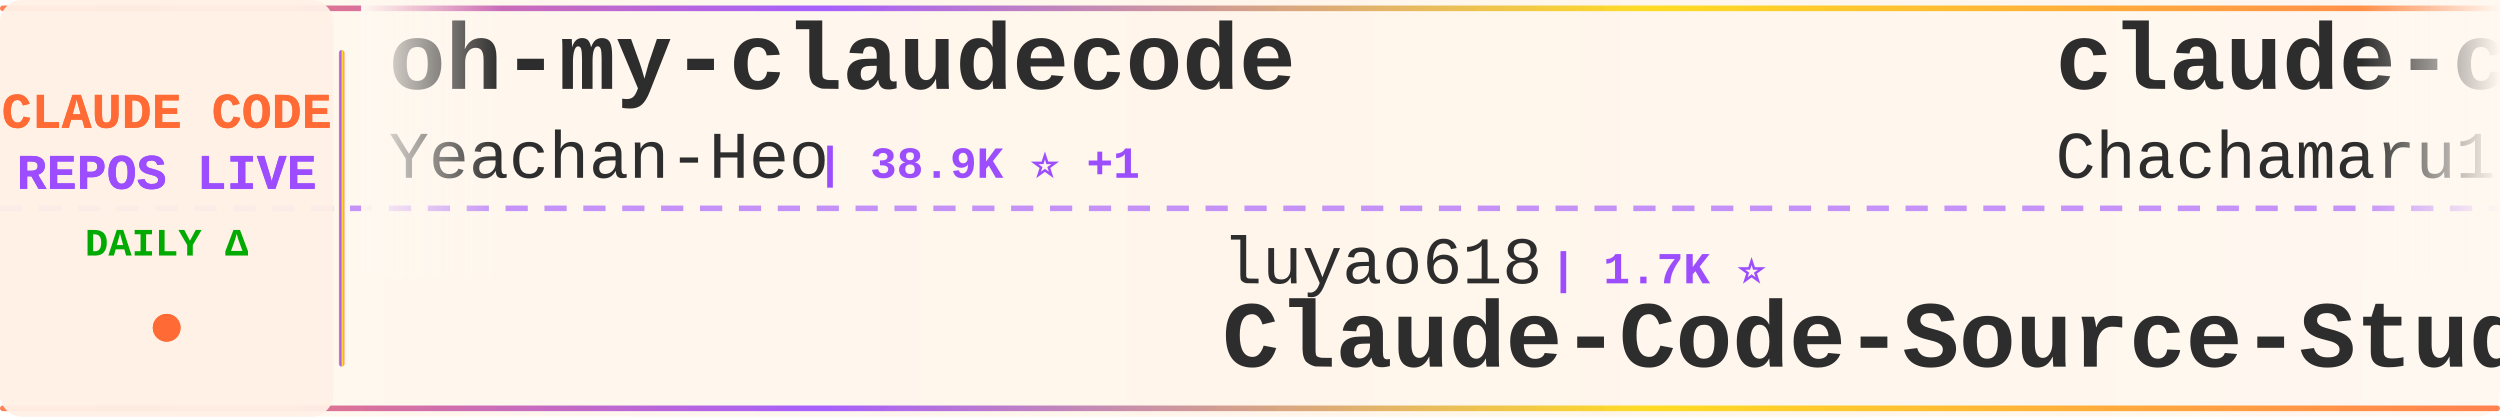
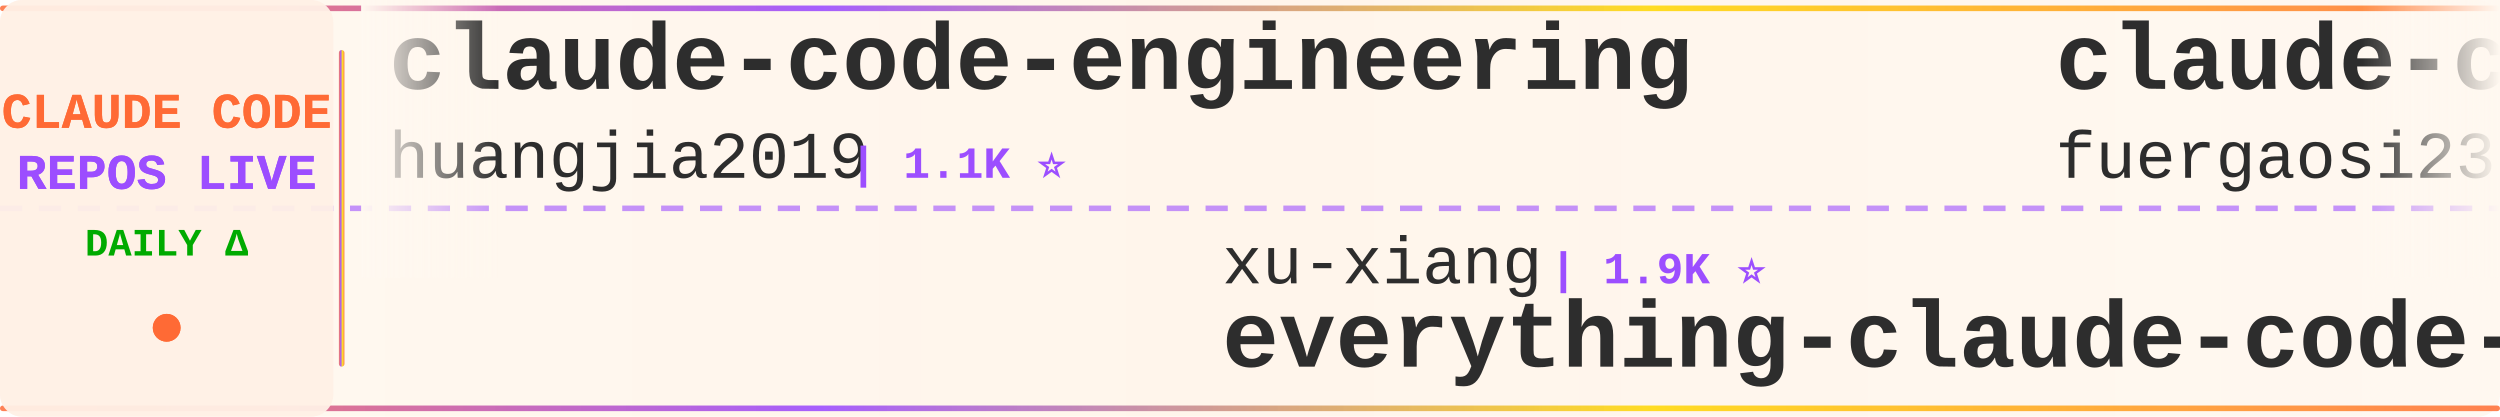
<svg xmlns="http://www.w3.org/2000/svg" width="900" height="150">
  <defs>
    <linearGradient id="tickerBg" x1="0%" y1="0%" x2="100%" y2="0%">
      <stop offset="0%" style="stop-color:#fff8f0;stop-opacity:0.98" />
      <stop offset="50%" style="stop-color:#fff5eb;stop-opacity:1" />
      <stop offset="100%" style="stop-color:#fff8f0;stop-opacity:0.98" />
    </linearGradient>
    <linearGradient id="borderGrad" x1="0%" y1="0%" x2="100%" y2="0%">
      <stop offset="0%" style="stop-color:#FF6B35;stop-opacity:0.85">
        <animate attributeName="stop-opacity" values="0.85;1;0.85" dur="2s" repeatCount="indefinite" />
      </stop>
      <stop offset="33%" style="stop-color:#9C4EFF;stop-opacity:0.9">
        <animate attributeName="stop-opacity" values="0.9;1;0.9" dur="2.2s" repeatCount="indefinite" />
      </stop>
      <stop offset="66%" style="stop-color:#FFD700;stop-opacity:0.85">
        <animate attributeName="stop-opacity" values="0.85;1;0.85" dur="1.8s" repeatCount="indefinite" />
      </stop>
      <stop offset="100%" style="stop-color:#FF6B35;stop-opacity:0.85">
        <animate attributeName="stop-opacity" values="0.85;1;0.85" dur="2s" repeatCount="indefinite" />
      </stop>
    </linearGradient>
    <filter id="textGlow">
      <feGaussianBlur stdDeviation="0.15" result="coloredBlur" />
      <feMerge>
        <feMergeNode in="coloredBlur" />
        <feMergeNode in="SourceGraphic" />
      </feMerge>
    </filter>
    <filter id="metricGlow">
      <feGaussianBlur stdDeviation="0.2" result="coloredBlur" />
      <feMerge>
        <feMergeNode in="coloredBlur" />
        <feMergeNode in="SourceGraphic" />
      </feMerge>
    </filter>
    <linearGradient id="leftFade" x1="0%" y1="0%" x2="100%" y2="0%">
      <stop offset="0%" style="stop-color:#fff8f0;stop-opacity:1" />
      <stop offset="100%" style="stop-color:#fff8f0;stop-opacity:0" />
    </linearGradient>
    <linearGradient id="rightFade" x1="0%" y1="0%" x2="100%" y2="0%">
      <stop offset="0%" style="stop-color:#fff8f0;stop-opacity:0" />
      <stop offset="100%" style="stop-color:#fff8f0;stop-opacity:1" />
    </linearGradient>
  </defs>
  <rect width="900" height="150" fill="url(#tickerBg)" rx="8" />
  <rect x="0" y="2" width="900" height="2" fill="url(#borderGrad)" rx="1" />
  <rect x="0" y="146" width="900" height="2" fill="url(#borderGrad)" rx="1" />
  <line x1="0" y1="75" x2="900" y2="75" stroke="#9C4EFF" stroke-width="2" stroke-dasharray="8 6" opacity="0.6" />
  <rect x="0" y="0" width="120" height="150" fill="#fff0e6" opacity="0.95" rx="8" />
  <text x="60" y="46" font-family="'Courier New', monospace" font-size="18" font-weight="bold" fill="#FF6B35" text-anchor="middle" filter="url(#textGlow)">
    CLAUDE CODE
  </text>
  <text x="60" y="68" font-family="'Courier New', monospace" font-size="18" font-weight="bold" fill="#9C4EFF" text-anchor="middle" filter="url(#textGlow)">
    REPOS LIVE
  </text>
  <text x="60" y="92" font-family="'Courier New', monospace" font-size="14" font-weight="bold" fill="#00aa00" text-anchor="middle">
    DAILY Δ
  </text>
  <circle cx="60" cy="118" r="5" fill="#FF6B35" filter="url(#metricGlow)">
    <animate attributeName="r" values="4;6;4" dur="1.5s" repeatCount="indefinite" />
    <animate attributeName="opacity" values="0.6;1;0.6" dur="1.5s" repeatCount="indefinite" />
  </circle>
  <rect x="122" y="18" width="2" height="114" fill="url(#borderGrad)" rx="1" />
  <clipPath id="tickerClip">
    <rect x="130" y="0" width="770" height="150" />
  </clipPath>
  <g clip-path="url(#tickerClip)">
    <g id="tickerItems">
      <animateTransform attributeName="transform" attributeType="XML" type="translate" from="0 0" to="-3000 0" dur="54s" repeatCount="indefinite" />
      <g transform="translate(0, 0)">
-         <text x="140" y="32" font-family="'Courier New', monospace" font-size="34" font-weight="bold" fill="#2d2d2d">oh-my-claudecode</text>
-         <text x="140" y="64" font-family="'Courier New', monospace" font-size="24" font-weight="normal" fill="#2d2d2d" opacity="1.0">Yeachan-Heo</text>
-         <text x="294" y="64" font-family="'Courier New', monospace" font-size="16" font-weight="bold" fill="#9C4EFF"> | 38.9K ⭐ +1</text>
+         <text x="140" y="32" font-family="'Courier New', monospace" font-size="34" font-weight="bold" fill="#2d2d2d">claude-code-engineering</text>
+         <text x="140" y="64" font-family="'Courier New', monospace" font-size="24" font-weight="normal" fill="#2d2d2d" opacity="1.0">huangjia2019</text>
+         <text x="306" y="64" font-family="'Courier New', monospace" font-size="16" font-weight="bold" fill="#9C4EFF"> | 1.1K ⭐</text>
      </g>
      <g transform="translate(300, 0)">
-         <text x="140" y="102" font-family="'Courier New', monospace" font-size="24" font-weight="normal" fill="#2d2d2d" opacity="1.0">luyao618</text>
-         <text x="258" y="102" font-family="'Courier New', monospace" font-size="16" font-weight="bold" fill="#9C4EFF"> | 1.7K ⭐</text>
-         <text x="140" y="132" font-family="'Courier New', monospace" font-size="34" font-weight="bold" fill="#2d2d2d">Claude-Code-Source-Study</text>
+         <text x="140" y="102" font-family="'Courier New', monospace" font-size="24" font-weight="normal" fill="#2d2d2d" opacity="1.0">xu-xiang</text>
+         <text x="258" y="102" font-family="'Courier New', monospace" font-size="16" font-weight="bold" fill="#9C4EFF"> | 1.9K ⭐</text>
+         <text x="140" y="132" font-family="'Courier New', monospace" font-size="34" font-weight="bold" fill="#2d2d2d">everything-claude-code-z...</text>
      </g>
      <g transform="translate(600, 0)">
-         <text x="140" y="32" font-family="'Courier New', monospace" font-size="34" font-weight="bold" fill="#2d2d2d">claude-code-harness</text>
-         <text x="140" y="64" font-family="'Courier New', monospace" font-size="24" font-weight="normal" fill="#2d2d2d" opacity="1.0">Chachamaru127</text>
-         <text x="318" y="64" font-family="'Courier New', monospace" font-size="16" font-weight="bold" fill="#9C4EFF"> | 3.1K ⭐ -2</text>
+         <text x="140" y="32" font-family="'Courier New', monospace" font-size="34" font-weight="bold" fill="#2d2d2d">claude-code-proxy</text>
+         <text x="140" y="64" font-family="'Courier New', monospace" font-size="24" font-weight="normal" fill="#2d2d2d" opacity="1.0">fuergaosi233</text>
+         <text x="306" y="64" font-family="'Courier New', monospace" font-size="16" font-weight="bold" fill="#9C4EFF"> | 2.8K ⭐ +1</text>
      </g>
      <g transform="translate(900, 0)">
-         <text x="140" y="102" font-family="'Courier New', monospace" font-size="24" font-weight="normal" fill="#2d2d2d" opacity="1.0">anthropics</text>
-         <text x="282" y="102" font-family="'Courier New', monospace" font-size="16" font-weight="bold" fill="#9C4EFF"> | 960 ⭐</text>
-         <text x="140" y="132" font-family="'Courier New', monospace" font-size="34" font-weight="bold" fill="#2d2d2d">claude-code-base-action</text>
+         <text x="140" y="102" font-family="'Courier New', monospace" font-size="24" font-weight="normal" fill="#2d2d2d" opacity="1.0">disler</text>
+         <text x="234" y="102" font-family="'Courier New', monospace" font-size="16" font-weight="bold" fill="#9C4EFF"> | 3.9K ⭐</text>
+         <text x="140" y="132" font-family="'Courier New', monospace" font-size="34" font-weight="bold" fill="#2d2d2d">claude-code-hooks-master...</text>
      </g>
      <g transform="translate(1200, 0)">
-         <text x="140" y="32" font-family="'Courier New', monospace" font-size="34" font-weight="bold" fill="#2d2d2d">Claude-Code-Game-Studios</text>
-         <text x="140" y="64" font-family="'Courier New', monospace" font-size="24" font-weight="normal" fill="#2d2d2d" opacity="1.0">Donchitos</text>
-         <text x="270" y="64" font-family="'Courier New', monospace" font-size="16" font-weight="bold" fill="#9C4EFF"> | 24.7K ⭐ +9</text>
+         <text x="140" y="32" font-family="'Courier New', monospace" font-size="34" font-weight="bold" fill="#2d2d2d">claude-code-best-practic...</text>
+         <text x="140" y="64" font-family="'Courier New', monospace" font-size="24" font-weight="normal" fill="#2d2d2d" opacity="1.0">shanraisshan</text>
+         <text x="306" y="64" font-family="'Courier New', monospace" font-size="16" font-weight="bold" fill="#9C4EFF"> | 65.4K ⭐ +9</text>
      </g>
      <g transform="translate(1500, 0)">
-         <text x="140" y="102" font-family="'Courier New', monospace" font-size="24" font-weight="normal" fill="#2d2d2d" opacity="1.0">VoltAgent</text>
-         <text x="270" y="102" font-family="'Courier New', monospace" font-size="16" font-weight="bold" fill="#9C4EFF"> | 24.7K ⭐ +1</text>
-         <text x="140" y="132" font-family="'Courier New', monospace" font-size="34" font-weight="bold" fill="#2d2d2d">awesome-claude-code-suba...</text>
+         <text x="140" y="102" font-family="'Courier New', monospace" font-size="24" font-weight="normal" fill="#2d2d2d" opacity="1.0">multica-ai</text>
+         <text x="282" y="102" font-family="'Courier New', monospace" font-size="16" font-weight="bold" fill="#9C4EFF"> | 208.9K ⭐ +36</text>
+         <text x="140" y="132" font-family="'Courier New', monospace" font-size="34" font-weight="bold" fill="#2d2d2d">andrej-karpathy-skills</text>
      </g>
      <g transform="translate(1800, 0)">
        <text x="140" y="32" font-family="'Courier New', monospace" font-size="34" font-weight="bold" fill="#2d2d2d">claude-code-telegram</text>
        <text x="140" y="64" font-family="'Courier New', monospace" font-size="24" font-weight="normal" fill="#2d2d2d" opacity="1.0">RichardAtCT</text>
        <text x="294" y="64" font-family="'Courier New', monospace" font-size="16" font-weight="bold" fill="#9C4EFF"> | 2.8K ⭐</text>
      </g>
      <g transform="translate(2100, 0)">
-         <text x="140" y="102" font-family="'Courier New', monospace" font-size="24" font-weight="normal" fill="#2d2d2d" opacity="1.0">musistudio</text>
-         <text x="282" y="102" font-family="'Courier New', monospace" font-size="16" font-weight="bold" fill="#9C4EFF"> | 37.0K ⭐ +3</text>
-         <text x="140" y="132" font-family="'Courier New', monospace" font-size="34" font-weight="bold" fill="#2d2d2d">claude-code-router</text>
+         <text x="140" y="102" font-family="'Courier New', monospace" font-size="24" font-weight="normal" fill="#2d2d2d" opacity="1.0">andrew-kramer-inno</text>
+         <text x="378" y="102" font-family="'Courier New', monospace" font-size="16" font-weight="bold" fill="#9C4EFF"> | 594 ⭐</text>
+         <text x="140" y="132" font-family="'Courier New', monospace" font-size="34" font-weight="bold" fill="#2d2d2d">claude-code-source-build</text>
      </g>
      <g transform="translate(2400, 0)">
-         <text x="140" y="32" font-family="'Courier New', monospace" font-size="34" font-weight="bold" fill="#2d2d2d">everything-claude-code</text>
-         <text x="140" y="64" font-family="'Courier New', monospace" font-size="24" font-weight="normal" fill="#2d2d2d" opacity="1.0">WorldFlowAI</text>
-         <text x="294" y="64" font-family="'Courier New', monospace" font-size="16" font-weight="bold" fill="#9C4EFF"> | 1.9K ⭐ +4</text>
+         <text x="140" y="32" font-family="'Courier New', monospace" font-size="34" font-weight="bold" fill="#2d2d2d">arcads-claude-code</text>
+         <text x="140" y="64" font-family="'Courier New', monospace" font-size="24" font-weight="normal" fill="#2d2d2d" opacity="1.0">krusemediallc</text>
+         <text x="318" y="64" font-family="'Courier New', monospace" font-size="16" font-weight="bold" fill="#9C4EFF"> | 1.4K ⭐</text>
      </g>
      <g transform="translate(2700, 0)">
-         <text x="140" y="102" font-family="'Courier New', monospace" font-size="24" font-weight="normal" fill="#2d2d2d" opacity="1.0">fazxes</text>
-         <text x="234" y="102" font-family="'Courier New', monospace" font-size="16" font-weight="bold" fill="#9C4EFF"> | 233 ⭐</text>
+         <text x="140" y="102" font-family="'Courier New', monospace" font-size="24" font-weight="normal" fill="#2d2d2d" opacity="1.0">zstmfhy</text>
+         <text x="246" y="102" font-family="'Courier New', monospace" font-size="16" font-weight="bold" fill="#9C4EFF"> | 190 ⭐</text>
        <text x="140" y="132" font-family="'Courier New', monospace" font-size="34" font-weight="bold" fill="#2d2d2d">Claude-code</text>
      </g>
      <g transform="translate(3000, 0)">
-         <text x="140" y="32" font-family="'Courier New', monospace" font-size="34" font-weight="bold" fill="#2d2d2d">oh-my-claudecode</text>
-         <text x="140" y="64" font-family="'Courier New', monospace" font-size="24" font-weight="normal" fill="#2d2d2d" opacity="1.0">Yeachan-Heo</text>
-         <text x="294" y="64" font-family="'Courier New', monospace" font-size="16" font-weight="bold" fill="#9C4EFF"> | 38.9K ⭐ +1</text>
+         <text x="140" y="32" font-family="'Courier New', monospace" font-size="34" font-weight="bold" fill="#2d2d2d">claude-code-engineering</text>
+         <text x="140" y="64" font-family="'Courier New', monospace" font-size="24" font-weight="normal" fill="#2d2d2d" opacity="1.0">huangjia2019</text>
+         <text x="306" y="64" font-family="'Courier New', monospace" font-size="16" font-weight="bold" fill="#9C4EFF"> | 1.1K ⭐</text>
      </g>
      <g transform="translate(3300, 0)">
-         <text x="140" y="102" font-family="'Courier New', monospace" font-size="24" font-weight="normal" fill="#2d2d2d" opacity="1.0">luyao618</text>
-         <text x="258" y="102" font-family="'Courier New', monospace" font-size="16" font-weight="bold" fill="#9C4EFF"> | 1.7K ⭐</text>
-         <text x="140" y="132" font-family="'Courier New', monospace" font-size="34" font-weight="bold" fill="#2d2d2d">Claude-Code-Source-Study</text>
+         <text x="140" y="102" font-family="'Courier New', monospace" font-size="24" font-weight="normal" fill="#2d2d2d" opacity="1.0">xu-xiang</text>
+         <text x="258" y="102" font-family="'Courier New', monospace" font-size="16" font-weight="bold" fill="#9C4EFF"> | 1.9K ⭐</text>
+         <text x="140" y="132" font-family="'Courier New', monospace" font-size="34" font-weight="bold" fill="#2d2d2d">everything-claude-code-z...</text>
      </g>
      <g transform="translate(3600, 0)">
-         <text x="140" y="32" font-family="'Courier New', monospace" font-size="34" font-weight="bold" fill="#2d2d2d">claude-code-harness</text>
-         <text x="140" y="64" font-family="'Courier New', monospace" font-size="24" font-weight="normal" fill="#2d2d2d" opacity="1.0">Chachamaru127</text>
-         <text x="318" y="64" font-family="'Courier New', monospace" font-size="16" font-weight="bold" fill="#9C4EFF"> | 3.1K ⭐ -2</text>
+         <text x="140" y="32" font-family="'Courier New', monospace" font-size="34" font-weight="bold" fill="#2d2d2d">claude-code-proxy</text>
+         <text x="140" y="64" font-family="'Courier New', monospace" font-size="24" font-weight="normal" fill="#2d2d2d" opacity="1.0">fuergaosi233</text>
+         <text x="306" y="64" font-family="'Courier New', monospace" font-size="16" font-weight="bold" fill="#9C4EFF"> | 2.8K ⭐ +1</text>
      </g>
      <g transform="translate(3900, 0)">
-         <text x="140" y="102" font-family="'Courier New', monospace" font-size="24" font-weight="normal" fill="#2d2d2d" opacity="1.0">anthropics</text>
-         <text x="282" y="102" font-family="'Courier New', monospace" font-size="16" font-weight="bold" fill="#9C4EFF"> | 960 ⭐</text>
-         <text x="140" y="132" font-family="'Courier New', monospace" font-size="34" font-weight="bold" fill="#2d2d2d">claude-code-base-action</text>
+         <text x="140" y="102" font-family="'Courier New', monospace" font-size="24" font-weight="normal" fill="#2d2d2d" opacity="1.0">disler</text>
+         <text x="234" y="102" font-family="'Courier New', monospace" font-size="16" font-weight="bold" fill="#9C4EFF"> | 3.9K ⭐</text>
+         <text x="140" y="132" font-family="'Courier New', monospace" font-size="34" font-weight="bold" fill="#2d2d2d">claude-code-hooks-master...</text>
      </g>
    </g>
  </g>
  <rect x="130" y="0" width="50" height="100" fill="url(#leftFade)" />
  <rect x="850" y="0" width="50" height="100" fill="url(#rightFade)" />
</svg>
